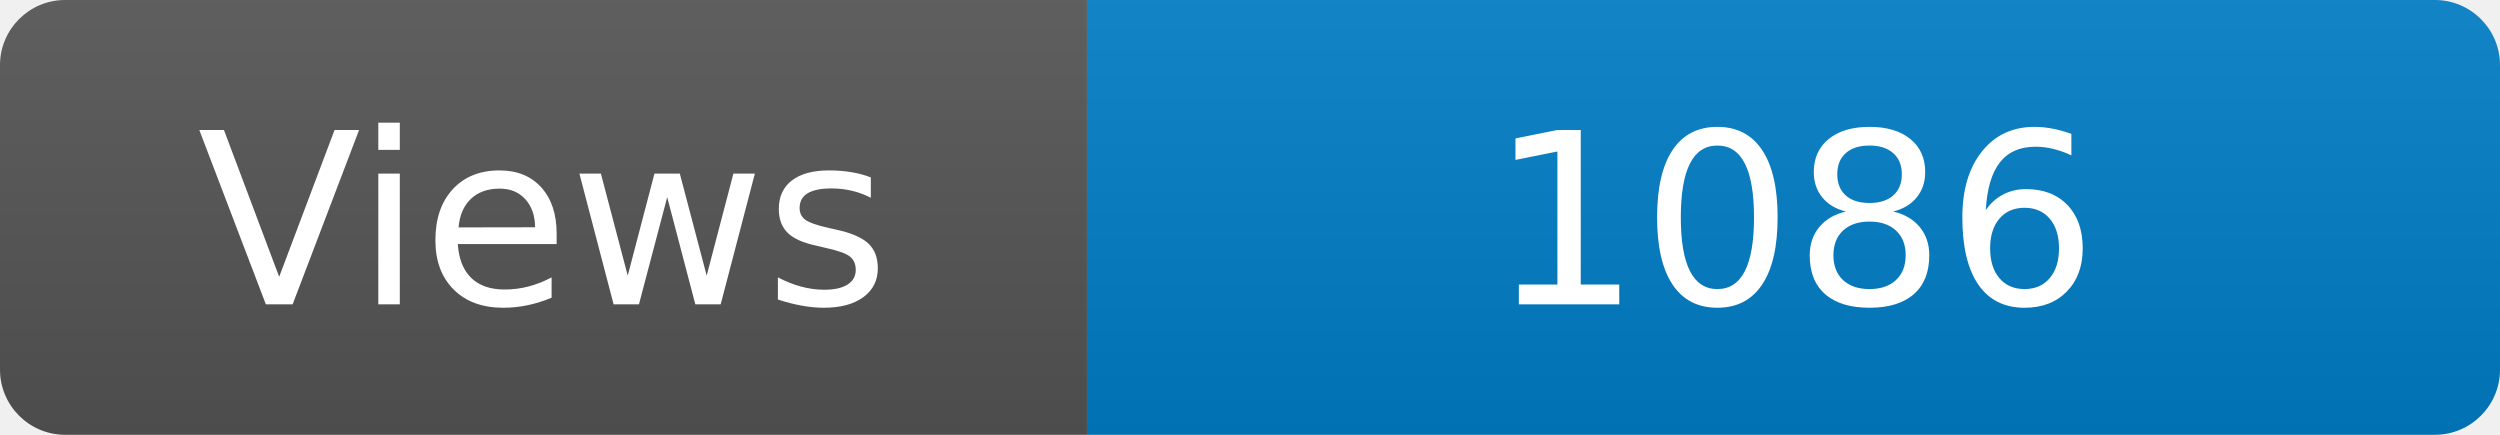
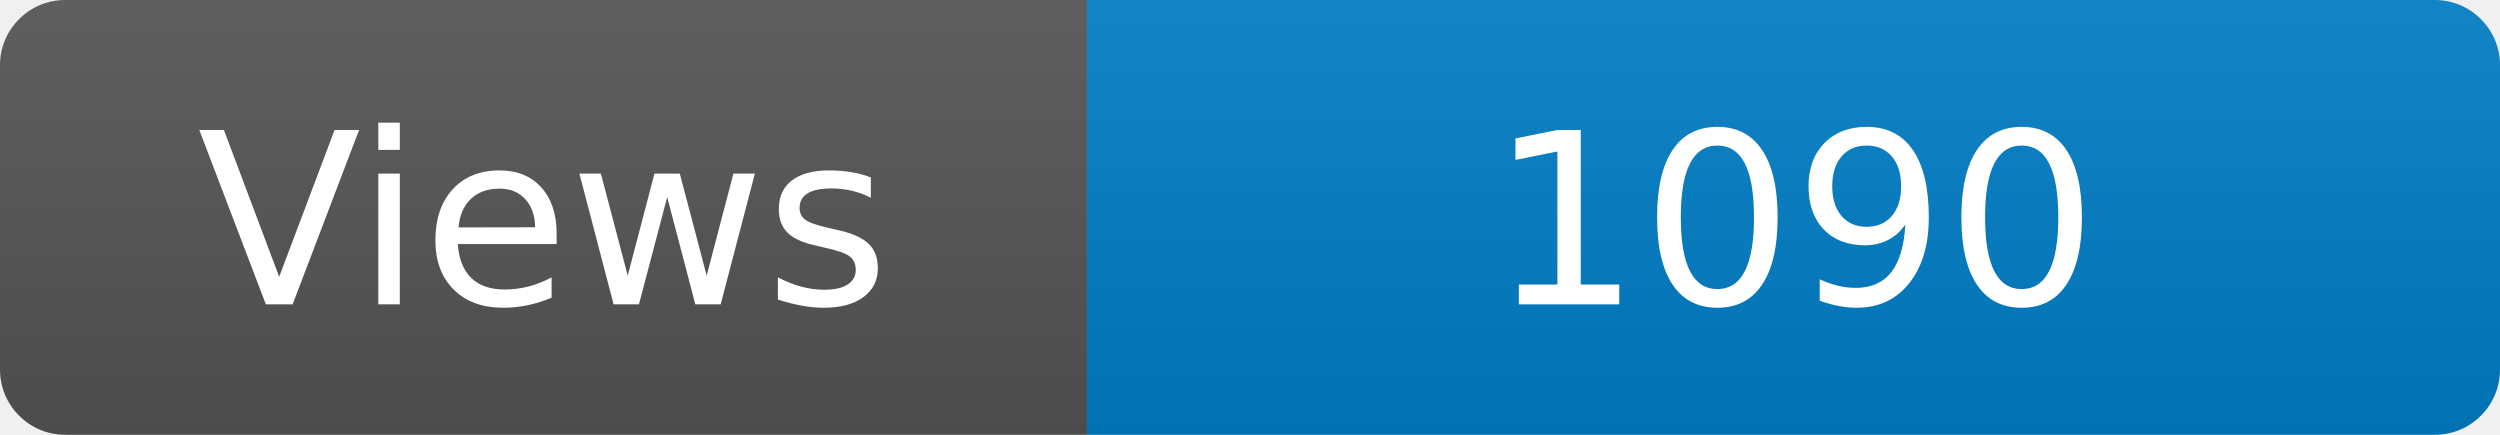
<svg xmlns="http://www.w3.org/2000/svg" width="115" height="20" role="img" aria-label="Maintained?: yes">
  <linearGradient id="s" x2="0" y2="100%">
    <stop offset="0" stop-color="#bbb" stop-opacity=".1" />
    <stop offset="1" stop-opacity=".1" />
  </linearGradient>
  <clipPath id="r">
    <rect width="115" height="20" rx="3" fill="#fff" />
  </clipPath>
  <g clip-path="url(#r)">
    <rect width="50" height="20" fill="#555" />
    <rect x="50" width="160" height="20" fill="#007ec6" />
    <rect width="115" height="20" fill="url(#s)" />
  </g>
  <g fill="#fff" text-anchor="middle" font-family="Verdana,Geneva,DejaVu Sans,sans-serif" font-size="110">
    <text x="250" y="140" transform="scale(.1)" fill="#fff">Views</text>
-     <text x="825" y="140" transform="scale(.1)" fill="#fff">1086</text>
+     <text x="825" y="140" transform="scale(.1)" fill="#fff">1090</text>
  </g>
</svg>
